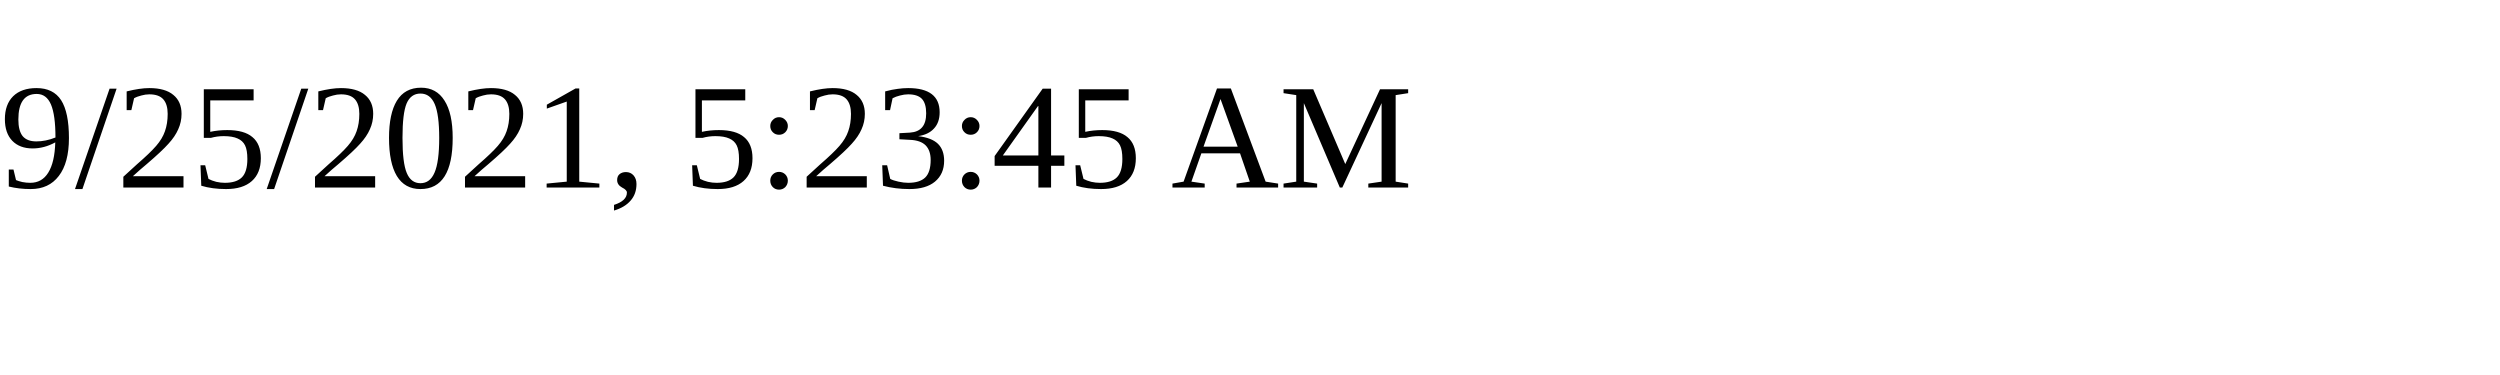
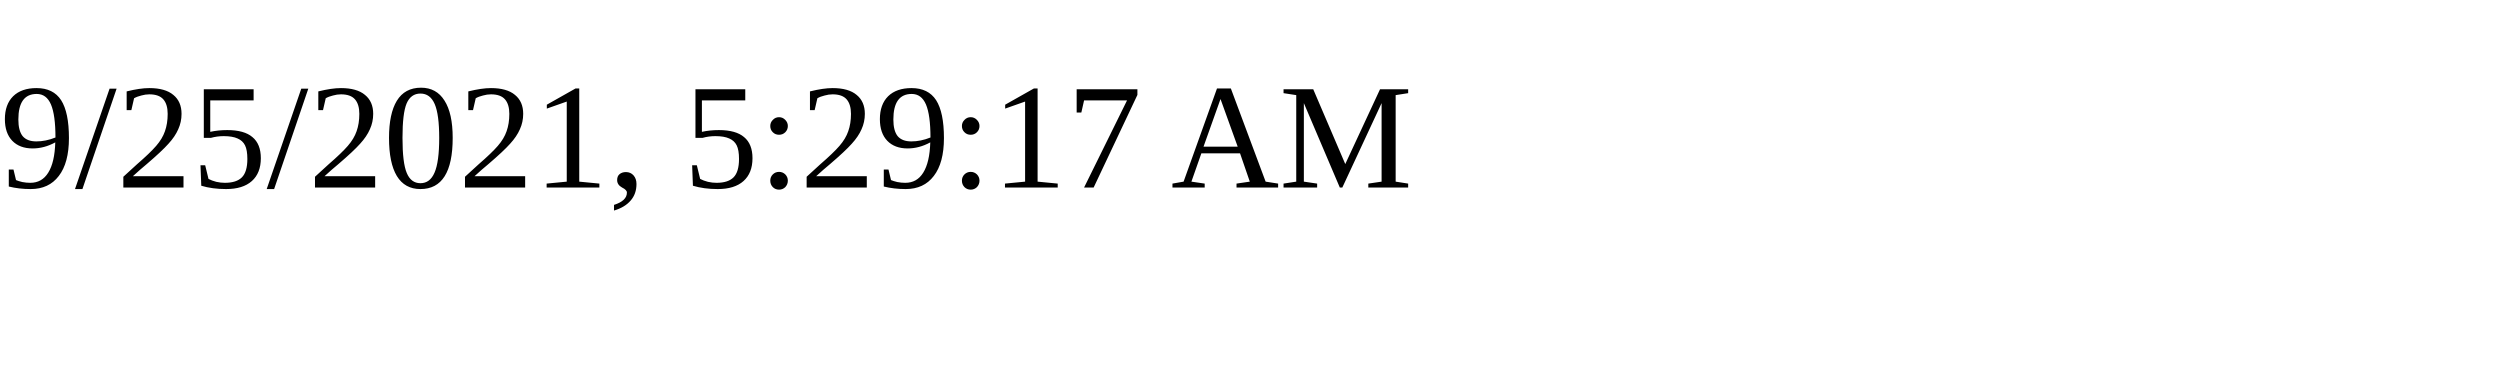
<svg xmlns="http://www.w3.org/2000/svg" height="30" width="200">
-   <text x="0" y="15">9/25/2021, 5:23:45 AM</text>
+   <text x="0" y="15">9/25/2021, 5:29:17 AM</text>
</svg>
